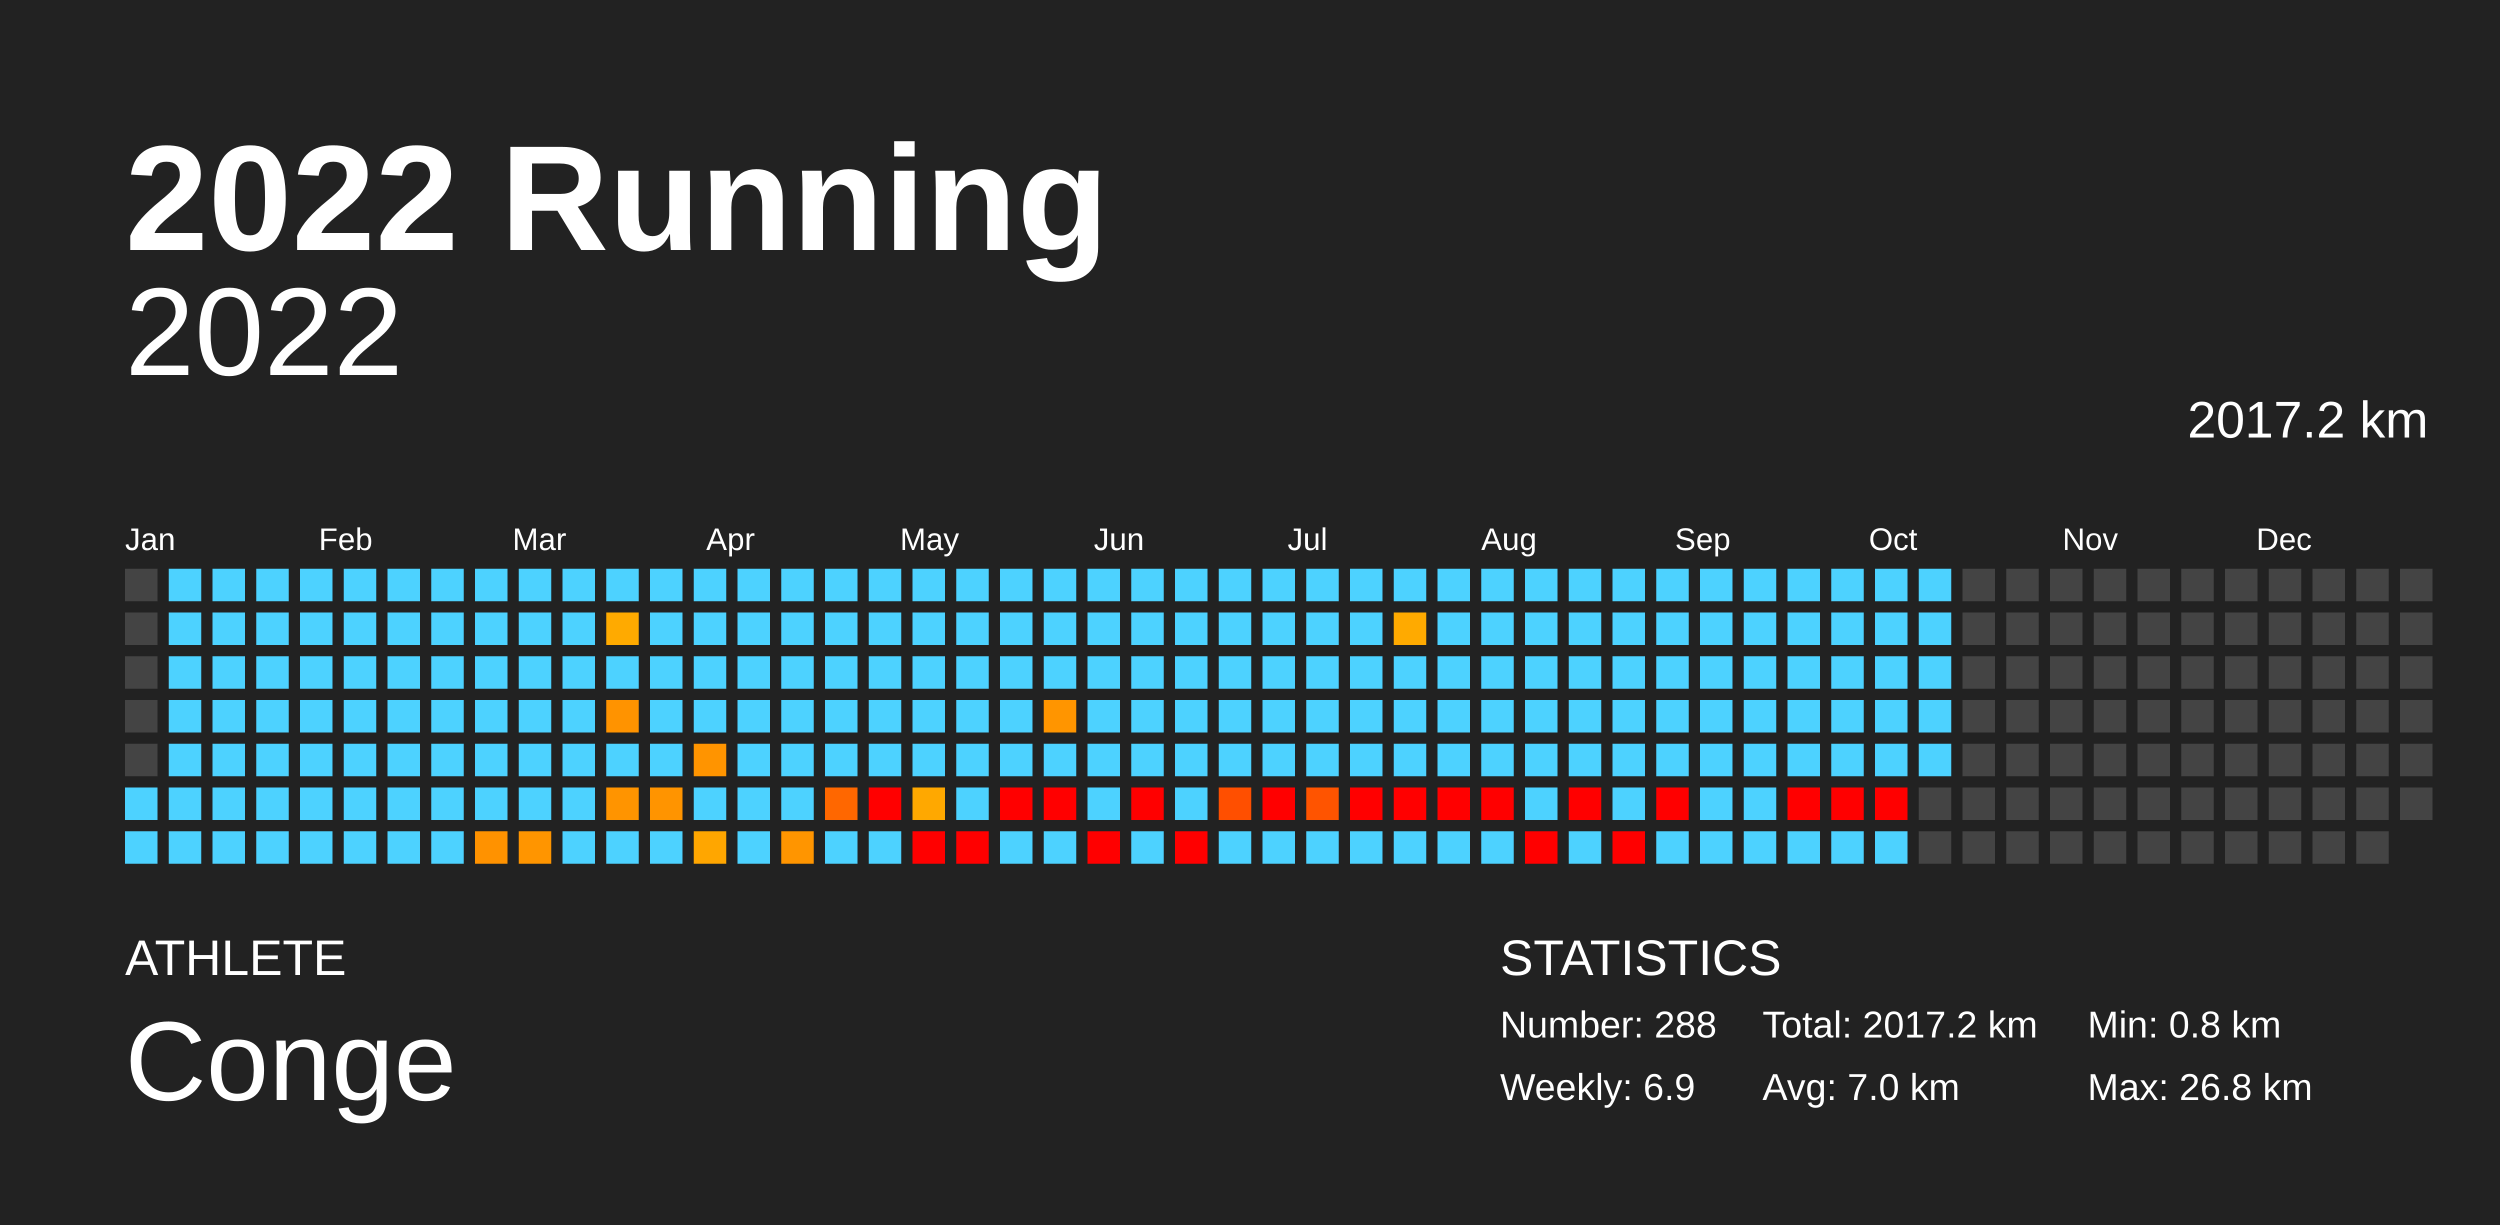
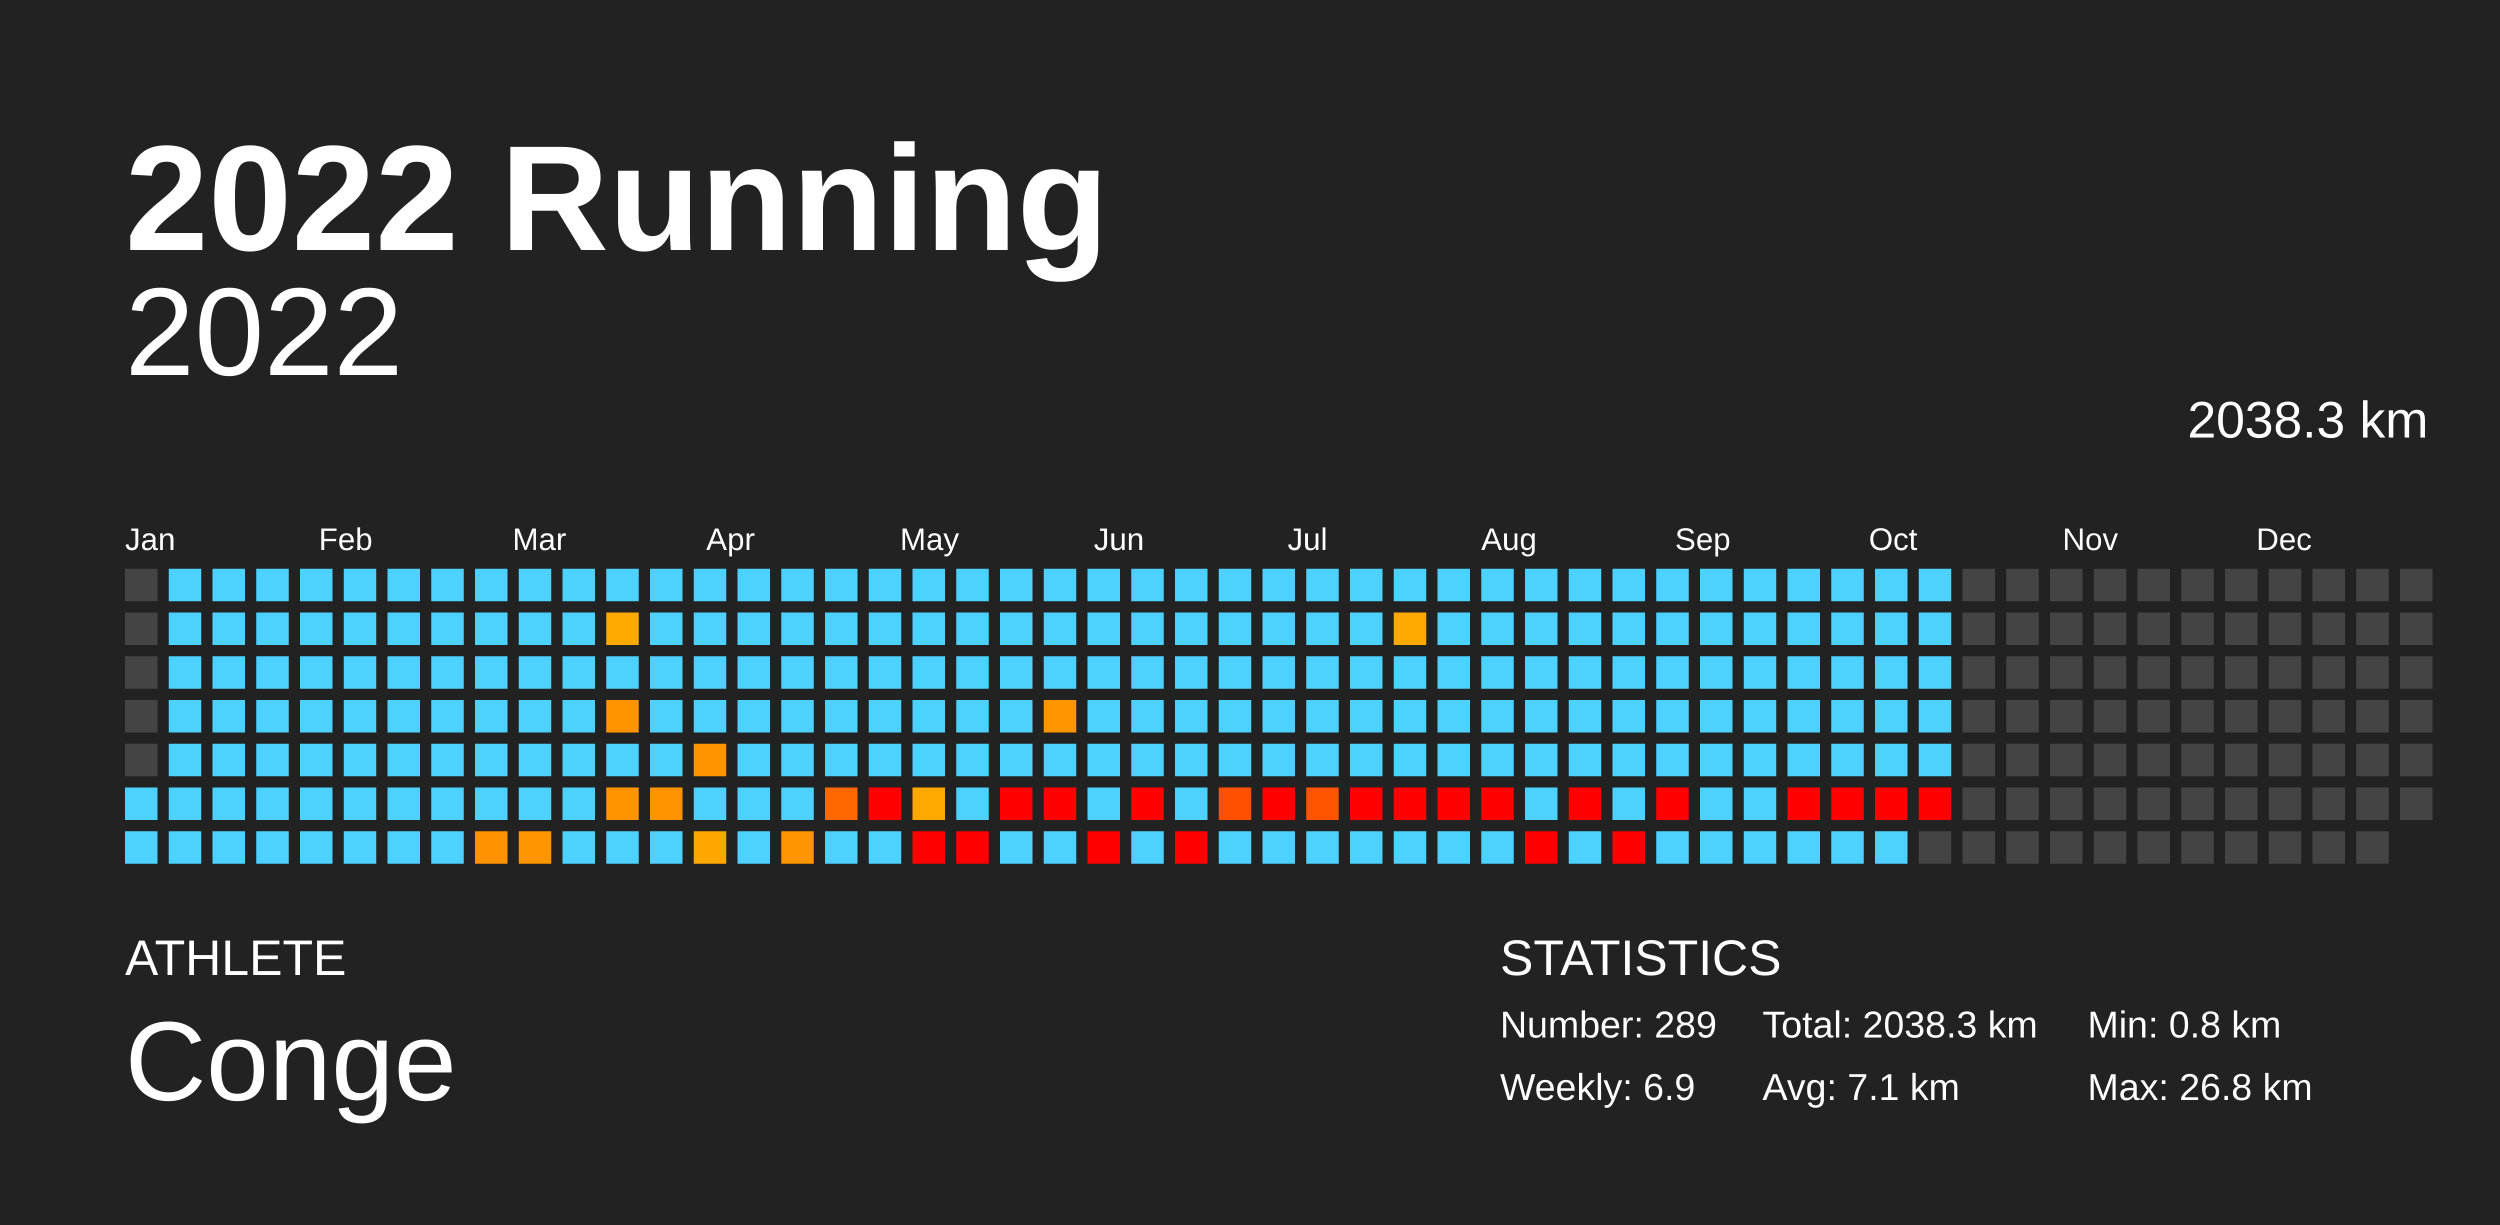
<svg xmlns="http://www.w3.org/2000/svg" baseProfile="full" height="98mm" version="1.1" viewBox="0,0,200,98" width="200mm">
  <defs />
  <rect fill="#222222" height="98" width="200" x="0" y="0" />
  <text fill="#FFFFFF" style="font-size:12px; font-family:Arial; font-weight:bold;" x="10" y="20">2022 Running</text>
  <text fill="#FFFFFF" style="font-size:4px; font-family:Arial" x="10" y="78">ATHLETE</text>
  <text fill="#FFFFFF" style="font-size:9px; font-family:Arial" x="10" y="88">Conge</text>
  <text fill="#FFFFFF" style="font-size:4px; font-family:Arial" x="120" y="78">STATISTICS</text>
-   <text fill="#FFFFFF" style="font-size:3px; font-family:Arial" x="120" y="83">Number: 288</text>
+   <text fill="#FFFFFF" style="font-size:3px; font-family:Arial" x="120" y="83">Number: 289</text>
  <text fill="#FFFFFF" style="font-size:3px; font-family:Arial" x="120" y="88">Weekly: 6.9</text>
-   <text fill="#FFFFFF" style="font-size:3px; font-family:Arial" x="141" y="83">Total: 2017.2 km</text>
-   <text fill="#FFFFFF" style="font-size:3px; font-family:Arial" x="141" y="88">Avg: 7.0 km</text>
+   <text fill="#FFFFFF" style="font-size:3px; font-family:Arial" x="141" y="83">Total: 2038.3 km</text>
+   <text fill="#FFFFFF" style="font-size:3px; font-family:Arial" x="141" y="88">Avg: 7.1 km</text>
  <text fill="#FFFFFF" style="font-size:3px; font-family:Arial" x="167" y="83">Min: 0.8 km</text>
  <text fill="#FFFFFF" style="font-size:3px; font-family:Arial" x="167" y="88">Max: 26.8 km</text>
  <text alignment-baseline="hanging" fill="#FFFFFF" style="font-size:10.0px; font-family:Arial;" x="10" y="30">2022</text>
-   <text alignment-baseline="hanging" fill="#FFFFFF" style="font-size:4.125px; font-family:Arial;" x="175" y="35">2017.2 km</text>
+   <text alignment-baseline="hanging" fill="#FFFFFF" style="font-size:4.125px; font-family:Arial;" x="175" y="35">2038.3 km</text>
  <text fill="#FFFFFF" style="font-size:2.5px; font-family:Arial" x="10.0" y="44">Jan</text>
  <text fill="#FFFFFF" style="font-size:2.5px; font-family:Arial" x="25.5" y="44">Feb</text>
  <text fill="#FFFFFF" style="font-size:2.5px; font-family:Arial" x="41.0" y="44">Mar</text>
  <text fill="#FFFFFF" style="font-size:2.5px; font-family:Arial" x="56.5" y="44">Apr</text>
  <text fill="#FFFFFF" style="font-size:2.5px; font-family:Arial" x="72.0" y="44">May</text>
  <text fill="#FFFFFF" style="font-size:2.5px; font-family:Arial" x="87.5" y="44">Jun</text>
  <text fill="#FFFFFF" style="font-size:2.5px; font-family:Arial" x="103.0" y="44">Jul</text>
  <text fill="#FFFFFF" style="font-size:2.5px; font-family:Arial" x="118.5" y="44">Aug</text>
  <text fill="#FFFFFF" style="font-size:2.5px; font-family:Arial" x="134.0" y="44">Sep</text>
  <text fill="#FFFFFF" style="font-size:2.5px; font-family:Arial" x="149.5" y="44">Oct</text>
  <text fill="#FFFFFF" style="font-size:2.5px; font-family:Arial" x="165.0" y="44">Nov</text>
  <text fill="#FFFFFF" style="font-size:2.5px; font-family:Arial" x="180.5" y="44">Dec</text>
  <rect fill="#444444" height="2.6" width="2.6" x="10.0" y="45.5" />
  <rect fill="#444444" height="2.6" width="2.6" x="10.0" y="49.0" />
  <rect fill="#444444" height="2.6" width="2.6" x="10.0" y="52.5" />
  <rect fill="#444444" height="2.6" width="2.6" x="10.0" y="56.0" />
  <rect fill="#444444" height="2.6" width="2.6" x="10.0" y="59.5" />
  <rect fill="#4dd2ff" height="2.6" width="2.6" x="10.0" y="63.0" />
  <rect fill="#4dd2ff" height="2.6" width="2.6" x="10.0" y="66.5" />
  <rect fill="#4dd2ff" height="2.6" width="2.6" x="13.5" y="45.5" />
  <rect fill="#4dd2ff" height="2.6" width="2.6" x="13.5" y="49.0" />
  <rect fill="#4dd2ff" height="2.6" width="2.6" x="13.5" y="52.5" />
  <rect fill="#4dd2ff" height="2.6" width="2.6" x="13.5" y="56.0" />
  <rect fill="#4dd2ff" height="2.6" width="2.6" x="13.5" y="59.5" />
  <rect fill="#4dd2ff" height="2.6" width="2.6" x="13.5" y="63.0" />
  <rect fill="#4dd2ff" height="2.6" width="2.6" x="13.5" y="66.5" />
  <rect fill="#4dd2ff" height="2.6" width="2.6" x="17.0" y="45.5" />
  <rect fill="#4dd2ff" height="2.6" width="2.6" x="17.0" y="49.0" />
  <rect fill="#4dd2ff" height="2.6" width="2.6" x="17.0" y="52.5" />
  <rect fill="#4dd2ff" height="2.6" width="2.6" x="17.0" y="56.0" />
  <rect fill="#4dd2ff" height="2.6" width="2.6" x="17.0" y="59.5" />
  <rect fill="#4dd2ff" height="2.6" width="2.6" x="17.0" y="63.0" />
  <rect fill="#4dd2ff" height="2.6" width="2.6" x="17.0" y="66.5" />
  <rect fill="#4dd2ff" height="2.6" width="2.6" x="20.5" y="45.5" />
  <rect fill="#4dd2ff" height="2.6" width="2.6" x="20.5" y="49.0" />
  <rect fill="#4dd2ff" height="2.6" width="2.6" x="20.5" y="52.5" />
  <rect fill="#4dd2ff" height="2.6" width="2.6" x="20.5" y="56.0" />
  <rect fill="#4dd2ff" height="2.6" width="2.6" x="20.5" y="59.5" />
  <rect fill="#4dd2ff" height="2.6" width="2.6" x="20.5" y="63.0" />
  <rect fill="#4dd2ff" height="2.6" width="2.6" x="20.5" y="66.5" />
  <rect fill="#4dd2ff" height="2.6" width="2.6" x="24.0" y="45.5" />
  <rect fill="#4dd2ff" height="2.6" width="2.6" x="24.0" y="49.0" />
  <rect fill="#4dd2ff" height="2.6" width="2.6" x="24.0" y="52.5" />
  <rect fill="#4dd2ff" height="2.6" width="2.6" x="24.0" y="56.0" />
  <rect fill="#4dd2ff" height="2.6" width="2.6" x="24.0" y="59.5" />
  <rect fill="#4dd2ff" height="2.6" width="2.6" x="24.0" y="63.0" />
  <rect fill="#4dd2ff" height="2.6" width="2.6" x="24.0" y="66.5" />
  <rect fill="#4dd2ff" height="2.6" width="2.6" x="27.5" y="45.5" />
  <rect fill="#4dd2ff" height="2.6" width="2.6" x="27.5" y="49.0" />
  <rect fill="#4dd2ff" height="2.6" width="2.6" x="27.5" y="52.5" />
  <rect fill="#4dd2ff" height="2.6" width="2.6" x="27.5" y="56.0" />
  <rect fill="#4dd2ff" height="2.6" width="2.6" x="27.5" y="59.5" />
  <rect fill="#4dd2ff" height="2.6" width="2.6" x="27.5" y="63.0" />
  <rect fill="#4dd2ff" height="2.6" width="2.6" x="27.5" y="66.5" />
  <rect fill="#4dd2ff" height="2.6" width="2.6" x="31.0" y="45.5" />
  <rect fill="#4dd2ff" height="2.6" width="2.6" x="31.0" y="49.0" />
  <rect fill="#4dd2ff" height="2.6" width="2.6" x="31.0" y="52.5" />
  <rect fill="#4dd2ff" height="2.6" width="2.6" x="31.0" y="56.0" />
  <rect fill="#4dd2ff" height="2.6" width="2.6" x="31.0" y="59.5" />
  <rect fill="#4dd2ff" height="2.6" width="2.6" x="31.0" y="63.0" />
  <rect fill="#4dd2ff" height="2.6" width="2.6" x="31.0" y="66.5" />
  <rect fill="#4dd2ff" height="2.6" width="2.6" x="34.5" y="45.5" />
  <rect fill="#4dd2ff" height="2.6" width="2.6" x="34.5" y="49.0" />
  <rect fill="#4dd2ff" height="2.6" width="2.6" x="34.5" y="52.5" />
  <rect fill="#4dd2ff" height="2.6" width="2.6" x="34.5" y="56.0" />
  <rect fill="#4dd2ff" height="2.6" width="2.6" x="34.5" y="59.5" />
  <rect fill="#4dd2ff" height="2.6" width="2.6" x="34.5" y="63.0" />
  <rect fill="#4dd2ff" height="2.6" width="2.6" x="34.5" y="66.5" />
  <rect fill="#4dd2ff" height="2.6" width="2.6" x="38.0" y="45.5" />
  <rect fill="#4dd2ff" height="2.6" width="2.6" x="38.0" y="49.0" />
  <rect fill="#4dd2ff" height="2.6" width="2.6" x="38.0" y="52.5" />
  <rect fill="#4dd2ff" height="2.6" width="2.6" x="38.0" y="56.0" />
  <rect fill="#4dd2ff" height="2.6" width="2.6" x="38.0" y="59.5" />
  <rect fill="#4dd2ff" height="2.6" width="2.6" x="38.0" y="63.0" />
  <rect fill="#ff9200" height="2.6" width="2.6" x="38.0" y="66.5" />
  <rect fill="#4dd2ff" height="2.6" width="2.6" x="41.5" y="45.5" />
  <rect fill="#4dd2ff" height="2.6" width="2.6" x="41.5" y="49.0" />
  <rect fill="#4dd2ff" height="2.6" width="2.6" x="41.5" y="52.5" />
  <rect fill="#4dd2ff" height="2.6" width="2.6" x="41.5" y="56.0" />
  <rect fill="#4dd2ff" height="2.6" width="2.6" x="41.5" y="59.5" />
  <rect fill="#4dd2ff" height="2.6" width="2.6" x="41.5" y="63.0" />
  <rect fill="#ff9500" height="2.6" width="2.6" x="41.5" y="66.5" />
  <rect fill="#4dd2ff" height="2.6" width="2.6" x="45.0" y="45.5" />
  <rect fill="#4dd2ff" height="2.6" width="2.6" x="45.0" y="49.0" />
  <rect fill="#4dd2ff" height="2.6" width="2.6" x="45.0" y="52.5" />
  <rect fill="#4dd2ff" height="2.6" width="2.6" x="45.0" y="56.0" />
  <rect fill="#4dd2ff" height="2.6" width="2.6" x="45.0" y="59.5" />
  <rect fill="#4dd2ff" height="2.6" width="2.6" x="45.0" y="63.0" />
  <rect fill="#4dd2ff" height="2.6" width="2.6" x="45.0" y="66.5" />
  <rect fill="#4dd2ff" height="2.6" width="2.6" x="48.5" y="45.5" />
  <rect fill="#ffaa00" height="2.6" width="2.6" x="48.5" y="49.0" />
  <rect fill="#4dd2ff" height="2.6" width="2.6" x="48.5" y="52.5" />
  <rect fill="#ff9300" height="2.6" width="2.6" x="48.5" y="56.0" />
  <rect fill="#4dd2ff" height="2.6" width="2.6" x="48.5" y="59.5" />
  <rect fill="#ff9400" height="2.6" width="2.6" x="48.5" y="63.0" />
  <rect fill="#4dd2ff" height="2.6" width="2.6" x="48.5" y="66.5" />
  <rect fill="#4dd2ff" height="2.6" width="2.6" x="52.0" y="45.5" />
  <rect fill="#4dd2ff" height="2.6" width="2.6" x="52.0" y="49.0" />
  <rect fill="#4dd2ff" height="2.6" width="2.6" x="52.0" y="52.5" />
  <rect fill="#4dd2ff" height="2.6" width="2.6" x="52.0" y="56.0" />
  <rect fill="#4dd2ff" height="2.6" width="2.6" x="52.0" y="59.5" />
  <rect fill="#ff9400" height="2.6" width="2.6" x="52.0" y="63.0" />
  <rect fill="#4dd2ff" height="2.6" width="2.6" x="52.0" y="66.5" />
  <rect fill="#4dd2ff" height="2.6" width="2.6" x="55.5" y="45.5" />
  <rect fill="#4dd2ff" height="2.6" width="2.6" x="55.5" y="49.0" />
  <rect fill="#4dd2ff" height="2.6" width="2.6" x="55.5" y="52.5" />
  <rect fill="#4dd2ff" height="2.6" width="2.6" x="55.5" y="56.0" />
  <rect fill="#ff9400" height="2.6" width="2.6" x="55.5" y="59.5" />
  <rect fill="#4dd2ff" height="2.6" width="2.6" x="55.5" y="63.0" />
  <rect fill="#ffa600" height="2.6" width="2.6" x="55.5" y="66.5" />
  <rect fill="#4dd2ff" height="2.6" width="2.6" x="59.0" y="45.5" />
  <rect fill="#4dd2ff" height="2.6" width="2.6" x="59.0" y="49.0" />
  <rect fill="#4dd2ff" height="2.6" width="2.6" x="59.0" y="52.5" />
  <rect fill="#4dd2ff" height="2.6" width="2.6" x="59.0" y="56.0" />
  <rect fill="#4dd2ff" height="2.6" width="2.6" x="59.0" y="59.5" />
  <rect fill="#4dd2ff" height="2.6" width="2.6" x="59.0" y="63.0" />
  <rect fill="#4dd2ff" height="2.6" width="2.6" x="59.0" y="66.5" />
  <rect fill="#4dd2ff" height="2.6" width="2.6" x="62.5" y="45.5" />
  <rect fill="#4dd2ff" height="2.6" width="2.6" x="62.5" y="49.0" />
  <rect fill="#4dd2ff" height="2.6" width="2.6" x="62.5" y="52.5" />
  <rect fill="#4dd2ff" height="2.6" width="2.6" x="62.5" y="56.0" />
  <rect fill="#4dd2ff" height="2.6" width="2.6" x="62.5" y="59.5" />
  <rect fill="#4dd2ff" height="2.6" width="2.6" x="62.5" y="63.0" />
  <rect fill="#ff9500" height="2.6" width="2.6" x="62.5" y="66.5" />
  <rect fill="#4dd2ff" height="2.6" width="2.6" x="66.0" y="45.5" />
  <rect fill="#4dd2ff" height="2.6" width="2.6" x="66.0" y="49.0" />
  <rect fill="#4dd2ff" height="2.6" width="2.6" x="66.0" y="52.5" />
  <rect fill="#4dd2ff" height="2.6" width="2.6" x="66.0" y="56.0" />
  <rect fill="#4dd2ff" height="2.6" width="2.6" x="66.0" y="59.5" />
  <rect fill="#ff6700" height="2.6" width="2.6" x="66.0" y="63.0" />
  <rect fill="#4dd2ff" height="2.6" width="2.6" x="66.0" y="66.5" />
  <rect fill="#4dd2ff" height="2.6" width="2.6" x="69.5" y="45.5" />
  <rect fill="#4dd2ff" height="2.6" width="2.6" x="69.5" y="49.0" />
  <rect fill="#4dd2ff" height="2.6" width="2.6" x="69.5" y="52.5" />
  <rect fill="#4dd2ff" height="2.6" width="2.6" x="69.5" y="56.0" />
  <rect fill="#4dd2ff" height="2.6" width="2.6" x="69.5" y="59.5" />
  <rect fill="red" height="2.6" width="2.6" x="69.5" y="63.0" />
  <rect fill="#4dd2ff" height="2.6" width="2.6" x="69.5" y="66.5" />
  <rect fill="#4dd2ff" height="2.6" width="2.6" x="73.0" y="45.5" />
  <rect fill="#4dd2ff" height="2.6" width="2.6" x="73.0" y="49.0" />
  <rect fill="#4dd2ff" height="2.6" width="2.6" x="73.0" y="52.5" />
  <rect fill="#4dd2ff" height="2.6" width="2.6" x="73.0" y="56.0" />
  <rect fill="#4dd2ff" height="2.6" width="2.6" x="73.0" y="59.5" />
  <rect fill="#ffa800" height="2.6" width="2.6" x="73.0" y="63.0" />
  <rect fill="red" height="2.6" width="2.6" x="73.0" y="66.5" />
  <rect fill="#4dd2ff" height="2.6" width="2.6" x="76.5" y="45.5" />
  <rect fill="#4dd2ff" height="2.6" width="2.6" x="76.5" y="49.0" />
  <rect fill="#4dd2ff" height="2.6" width="2.6" x="76.5" y="52.5" />
  <rect fill="#4dd2ff" height="2.6" width="2.6" x="76.5" y="56.0" />
  <rect fill="#4dd2ff" height="2.6" width="2.6" x="76.5" y="59.5" />
  <rect fill="#4dd2ff" height="2.6" width="2.6" x="76.5" y="63.0" />
  <rect fill="red" height="2.6" width="2.6" x="76.5" y="66.5" />
  <rect fill="#4dd2ff" height="2.6" width="2.6" x="80.0" y="45.5" />
  <rect fill="#4dd2ff" height="2.6" width="2.6" x="80.0" y="49.0" />
  <rect fill="#4dd2ff" height="2.6" width="2.6" x="80.0" y="52.5" />
  <rect fill="#4dd2ff" height="2.6" width="2.6" x="80.0" y="56.0" />
  <rect fill="#4dd2ff" height="2.6" width="2.6" x="80.0" y="59.5" />
  <rect fill="red" height="2.6" width="2.6" x="80.0" y="63.0" />
  <rect fill="#4dd2ff" height="2.6" width="2.6" x="80.0" y="66.5" />
  <rect fill="#4dd2ff" height="2.6" width="2.6" x="83.5" y="45.5" />
  <rect fill="#4dd2ff" height="2.6" width="2.6" x="83.5" y="49.0" />
  <rect fill="#4dd2ff" height="2.6" width="2.6" x="83.5" y="52.5" />
  <rect fill="#ff9500" height="2.6" width="2.6" x="83.5" y="56.0" />
  <rect fill="#4dd2ff" height="2.6" width="2.6" x="83.5" y="59.5" />
  <rect fill="red" height="2.6" width="2.6" x="83.5" y="63.0" />
  <rect fill="#4dd2ff" height="2.6" width="2.6" x="83.5" y="66.5" />
  <rect fill="#4dd2ff" height="2.6" width="2.6" x="87.0" y="45.5" />
  <rect fill="#4dd2ff" height="2.6" width="2.6" x="87.0" y="49.0" />
  <rect fill="#4dd2ff" height="2.6" width="2.6" x="87.0" y="52.5" />
  <rect fill="#4dd2ff" height="2.6" width="2.6" x="87.0" y="56.0" />
  <rect fill="#4dd2ff" height="2.6" width="2.6" x="87.0" y="59.5" />
  <rect fill="#4dd2ff" height="2.6" width="2.6" x="87.0" y="63.0" />
  <rect fill="red" height="2.6" width="2.6" x="87.0" y="66.5" />
  <rect fill="#4dd2ff" height="2.6" width="2.6" x="90.5" y="45.5" />
  <rect fill="#4dd2ff" height="2.6" width="2.6" x="90.5" y="49.0" />
  <rect fill="#4dd2ff" height="2.6" width="2.6" x="90.5" y="52.5" />
  <rect fill="#4dd2ff" height="2.6" width="2.6" x="90.5" y="56.0" />
  <rect fill="#4dd2ff" height="2.6" width="2.6" x="90.5" y="59.5" />
  <rect fill="red" height="2.6" width="2.6" x="90.5" y="63.0" />
  <rect fill="#4dd2ff" height="2.6" width="2.6" x="90.5" y="66.5" />
  <rect fill="#4dd2ff" height="2.6" width="2.6" x="94.0" y="45.5" />
  <rect fill="#4dd2ff" height="2.6" width="2.6" x="94.0" y="49.0" />
  <rect fill="#4dd2ff" height="2.6" width="2.6" x="94.0" y="52.5" />
  <rect fill="#4dd2ff" height="2.6" width="2.6" x="94.0" y="56.0" />
  <rect fill="#4dd2ff" height="2.6" width="2.6" x="94.0" y="59.5" />
  <rect fill="#4dd2ff" height="2.6" width="2.6" x="94.0" y="63.0" />
  <rect fill="red" height="2.6" width="2.6" x="94.0" y="66.5" />
  <rect fill="#4dd2ff" height="2.6" width="2.6" x="97.5" y="45.5" />
  <rect fill="#4dd2ff" height="2.6" width="2.6" x="97.5" y="49.0" />
  <rect fill="#4dd2ff" height="2.6" width="2.6" x="97.5" y="52.5" />
  <rect fill="#4dd2ff" height="2.6" width="2.6" x="97.5" y="56.0" />
  <rect fill="#4dd2ff" height="2.6" width="2.6" x="97.5" y="59.5" />
  <rect fill="#ff4f00" height="2.6" width="2.6" x="97.5" y="63.0" />
  <rect fill="#4dd2ff" height="2.6" width="2.6" x="97.5" y="66.5" />
  <rect fill="#4dd2ff" height="2.6" width="2.6" x="101.0" y="45.5" />
  <rect fill="#4dd2ff" height="2.6" width="2.6" x="101.0" y="49.0" />
  <rect fill="#4dd2ff" height="2.6" width="2.6" x="101.0" y="52.5" />
  <rect fill="#4dd2ff" height="2.6" width="2.6" x="101.0" y="56.0" />
  <rect fill="#4dd2ff" height="2.6" width="2.6" x="101.0" y="59.5" />
  <rect fill="red" height="2.6" width="2.6" x="101.0" y="63.0" />
  <rect fill="#4dd2ff" height="2.6" width="2.6" x="101.0" y="66.5" />
  <rect fill="#4dd2ff" height="2.6" width="2.6" x="104.5" y="45.5" />
  <rect fill="#4dd2ff" height="2.6" width="2.6" x="104.5" y="49.0" />
  <rect fill="#4dd2ff" height="2.6" width="2.6" x="104.5" y="52.5" />
  <rect fill="#4dd2ff" height="2.6" width="2.6" x="104.5" y="56.0" />
  <rect fill="#4dd2ff" height="2.6" width="2.6" x="104.5" y="59.5" />
  <rect fill="#ff5400" height="2.6" width="2.6" x="104.5" y="63.0" />
  <rect fill="#4dd2ff" height="2.6" width="2.6" x="104.5" y="66.5" />
  <rect fill="#4dd2ff" height="2.6" width="2.6" x="108.0" y="45.5" />
  <rect fill="#4dd2ff" height="2.6" width="2.6" x="108.0" y="49.0" />
  <rect fill="#4dd2ff" height="2.6" width="2.6" x="108.0" y="52.5" />
  <rect fill="#4dd2ff" height="2.6" width="2.6" x="108.0" y="56.0" />
  <rect fill="#4dd2ff" height="2.6" width="2.6" x="108.0" y="59.5" />
  <rect fill="red" height="2.6" width="2.6" x="108.0" y="63.0" />
  <rect fill="#4dd2ff" height="2.6" width="2.6" x="108.0" y="66.5" />
  <rect fill="#4dd2ff" height="2.6" width="2.6" x="111.5" y="45.5" />
  <rect fill="#ffaa00" height="2.6" width="2.6" x="111.5" y="49.0" />
  <rect fill="#4dd2ff" height="2.6" width="2.6" x="111.5" y="52.5" />
  <rect fill="#4dd2ff" height="2.6" width="2.6" x="111.5" y="56.0" />
  <rect fill="#4dd2ff" height="2.6" width="2.6" x="111.5" y="59.5" />
  <rect fill="red" height="2.6" width="2.6" x="111.5" y="63.0" />
  <rect fill="#4dd2ff" height="2.6" width="2.6" x="111.5" y="66.5" />
  <rect fill="#4dd2ff" height="2.6" width="2.6" x="115.0" y="45.5" />
  <rect fill="#4dd2ff" height="2.6" width="2.6" x="115.0" y="49.0" />
  <rect fill="#4dd2ff" height="2.6" width="2.6" x="115.0" y="52.5" />
  <rect fill="#4dd2ff" height="2.6" width="2.6" x="115.0" y="56.0" />
  <rect fill="#4dd2ff" height="2.6" width="2.6" x="115.0" y="59.5" />
  <rect fill="red" height="2.6" width="2.6" x="115.0" y="63.0" />
  <rect fill="#4dd2ff" height="2.6" width="2.6" x="115.0" y="66.5" />
  <rect fill="#4dd2ff" height="2.6" width="2.6" x="118.5" y="45.5" />
  <rect fill="#4dd2ff" height="2.6" width="2.6" x="118.5" y="49.0" />
  <rect fill="#4dd2ff" height="2.6" width="2.6" x="118.5" y="52.5" />
  <rect fill="#4dd2ff" height="2.6" width="2.6" x="118.5" y="56.0" />
  <rect fill="#4dd2ff" height="2.6" width="2.6" x="118.5" y="59.5" />
  <rect fill="red" height="2.6" width="2.6" x="118.5" y="63.0" />
  <rect fill="#4dd2ff" height="2.6" width="2.6" x="118.5" y="66.5" />
  <rect fill="#4dd2ff" height="2.6" width="2.6" x="122.0" y="45.5" />
  <rect fill="#4dd2ff" height="2.6" width="2.6" x="122.0" y="49.0" />
  <rect fill="#4dd2ff" height="2.6" width="2.6" x="122.0" y="52.5" />
  <rect fill="#4dd2ff" height="2.6" width="2.6" x="122.0" y="56.0" />
  <rect fill="#4dd2ff" height="2.6" width="2.6" x="122.0" y="59.5" />
  <rect fill="#4dd2ff" height="2.6" width="2.6" x="122.0" y="63.0" />
  <rect fill="red" height="2.6" width="2.6" x="122.0" y="66.5" />
  <rect fill="#4dd2ff" height="2.6" width="2.6" x="125.5" y="45.5" />
  <rect fill="#4dd2ff" height="2.6" width="2.6" x="125.5" y="49.0" />
  <rect fill="#4dd2ff" height="2.6" width="2.6" x="125.5" y="52.5" />
  <rect fill="#4dd2ff" height="2.6" width="2.6" x="125.5" y="56.0" />
  <rect fill="#4dd2ff" height="2.6" width="2.6" x="125.5" y="59.5" />
  <rect fill="red" height="2.6" width="2.6" x="125.5" y="63.0" />
  <rect fill="#4dd2ff" height="2.6" width="2.6" x="125.5" y="66.5" />
  <rect fill="#4dd2ff" height="2.6" width="2.6" x="129.0" y="45.5" />
  <rect fill="#4dd2ff" height="2.6" width="2.6" x="129.0" y="49.0" />
  <rect fill="#4dd2ff" height="2.6" width="2.6" x="129.0" y="52.5" />
  <rect fill="#4dd2ff" height="2.6" width="2.6" x="129.0" y="56.0" />
  <rect fill="#4dd2ff" height="2.6" width="2.6" x="129.0" y="59.5" />
  <rect fill="#4dd2ff" height="2.6" width="2.6" x="129.0" y="63.0" />
  <rect fill="red" height="2.6" width="2.6" x="129.0" y="66.5" />
  <rect fill="#4dd2ff" height="2.6" width="2.6" x="132.5" y="45.5" />
  <rect fill="#4dd2ff" height="2.6" width="2.6" x="132.5" y="49.0" />
  <rect fill="#4dd2ff" height="2.6" width="2.6" x="132.5" y="52.5" />
  <rect fill="#4dd2ff" height="2.6" width="2.6" x="132.5" y="56.0" />
  <rect fill="#4dd2ff" height="2.6" width="2.6" x="132.5" y="59.5" />
  <rect fill="red" height="2.6" width="2.6" x="132.5" y="63.0" />
  <rect fill="#4dd2ff" height="2.6" width="2.6" x="132.5" y="66.5" />
  <rect fill="#4dd2ff" height="2.6" width="2.6" x="136.0" y="45.5" />
  <rect fill="#4dd2ff" height="2.6" width="2.6" x="136.0" y="49.0" />
  <rect fill="#4dd2ff" height="2.6" width="2.6" x="136.0" y="52.5" />
  <rect fill="#4dd2ff" height="2.6" width="2.6" x="136.0" y="56.0" />
  <rect fill="#4dd2ff" height="2.6" width="2.6" x="136.0" y="59.5" />
  <rect fill="#4dd2ff" height="2.6" width="2.6" x="136.0" y="63.0" />
  <rect fill="#4dd2ff" height="2.6" width="2.6" x="136.0" y="66.5" />
  <rect fill="#4dd2ff" height="2.6" width="2.6" x="139.5" y="45.5" />
  <rect fill="#4dd2ff" height="2.6" width="2.6" x="139.5" y="49.0" />
  <rect fill="#4dd2ff" height="2.6" width="2.6" x="139.5" y="52.5" />
  <rect fill="#4dd2ff" height="2.6" width="2.6" x="139.5" y="56.0" />
  <rect fill="#4dd2ff" height="2.6" width="2.6" x="139.5" y="59.5" />
  <rect fill="#4dd2ff" height="2.6" width="2.6" x="139.5" y="63.0" />
  <rect fill="#4dd2ff" height="2.6" width="2.6" x="139.5" y="66.5" />
  <rect fill="#4dd2ff" height="2.6" width="2.6" x="143.0" y="45.5" />
  <rect fill="#4dd2ff" height="2.6" width="2.6" x="143.0" y="49.0" />
  <rect fill="#4dd2ff" height="2.6" width="2.6" x="143.0" y="52.5" />
  <rect fill="#4dd2ff" height="2.6" width="2.6" x="143.0" y="56.0" />
  <rect fill="#4dd2ff" height="2.6" width="2.6" x="143.0" y="59.5" />
  <rect fill="red" height="2.6" width="2.6" x="143.0" y="63.0" />
  <rect fill="#4dd2ff" height="2.6" width="2.6" x="143.0" y="66.5" />
  <rect fill="#4dd2ff" height="2.6" width="2.6" x="146.5" y="45.5" />
  <rect fill="#4dd2ff" height="2.6" width="2.6" x="146.5" y="49.0" />
  <rect fill="#4dd2ff" height="2.6" width="2.6" x="146.5" y="52.5" />
  <rect fill="#4dd2ff" height="2.6" width="2.6" x="146.5" y="56.0" />
  <rect fill="#4dd2ff" height="2.6" width="2.6" x="146.5" y="59.5" />
  <rect fill="red" height="2.6" width="2.6" x="146.5" y="63.0" />
  <rect fill="#4dd2ff" height="2.6" width="2.6" x="146.5" y="66.5" />
  <rect fill="#4dd2ff" height="2.6" width="2.6" x="150.0" y="45.5" />
  <rect fill="#4dd2ff" height="2.6" width="2.6" x="150.0" y="49.0" />
  <rect fill="#4dd2ff" height="2.6" width="2.6" x="150.0" y="52.5" />
  <rect fill="#4dd2ff" height="2.6" width="2.6" x="150.0" y="56.0" />
  <rect fill="#4dd2ff" height="2.6" width="2.6" x="150.0" y="59.5" />
  <rect fill="red" height="2.6" width="2.6" x="150.0" y="63.0" />
  <rect fill="#4dd2ff" height="2.6" width="2.6" x="150.0" y="66.5" />
  <rect fill="#4dd2ff" height="2.6" width="2.6" x="153.5" y="45.5" />
  <rect fill="#4dd2ff" height="2.6" width="2.6" x="153.5" y="49.0" />
  <rect fill="#4dd2ff" height="2.6" width="2.6" x="153.5" y="52.5" />
  <rect fill="#4dd2ff" height="2.6" width="2.6" x="153.5" y="56.0" />
  <rect fill="#4dd2ff" height="2.6" width="2.6" x="153.5" y="59.5" />
-   <rect fill="#444444" height="2.6" width="2.6" x="153.5" y="63.0" />
+   <rect fill="red" height="2.6" width="2.6" x="153.5" y="63.0" />
  <rect fill="#444444" height="2.6" width="2.6" x="153.5" y="66.5" />
  <rect fill="#444444" height="2.6" width="2.6" x="157.0" y="45.5" />
  <rect fill="#444444" height="2.6" width="2.6" x="157.0" y="49.0" />
  <rect fill="#444444" height="2.6" width="2.6" x="157.0" y="52.5" />
  <rect fill="#444444" height="2.6" width="2.6" x="157.0" y="56.0" />
  <rect fill="#444444" height="2.6" width="2.6" x="157.0" y="59.5" />
  <rect fill="#444444" height="2.6" width="2.6" x="157.0" y="63.0" />
  <rect fill="#444444" height="2.6" width="2.6" x="157.0" y="66.5" />
  <rect fill="#444444" height="2.6" width="2.6" x="160.5" y="45.5" />
  <rect fill="#444444" height="2.6" width="2.6" x="160.5" y="49.0" />
  <rect fill="#444444" height="2.6" width="2.6" x="160.5" y="52.5" />
  <rect fill="#444444" height="2.6" width="2.6" x="160.5" y="56.0" />
  <rect fill="#444444" height="2.6" width="2.6" x="160.5" y="59.5" />
  <rect fill="#444444" height="2.6" width="2.6" x="160.5" y="63.0" />
  <rect fill="#444444" height="2.6" width="2.6" x="160.5" y="66.5" />
  <rect fill="#444444" height="2.6" width="2.6" x="164.0" y="45.5" />
  <rect fill="#444444" height="2.6" width="2.6" x="164.0" y="49.0" />
  <rect fill="#444444" height="2.6" width="2.6" x="164.0" y="52.5" />
  <rect fill="#444444" height="2.6" width="2.6" x="164.0" y="56.0" />
  <rect fill="#444444" height="2.6" width="2.6" x="164.0" y="59.5" />
  <rect fill="#444444" height="2.6" width="2.6" x="164.0" y="63.0" />
  <rect fill="#444444" height="2.6" width="2.6" x="164.0" y="66.5" />
  <rect fill="#444444" height="2.6" width="2.6" x="167.5" y="45.5" />
  <rect fill="#444444" height="2.6" width="2.6" x="167.5" y="49.0" />
  <rect fill="#444444" height="2.6" width="2.6" x="167.5" y="52.5" />
  <rect fill="#444444" height="2.6" width="2.6" x="167.5" y="56.0" />
  <rect fill="#444444" height="2.6" width="2.6" x="167.5" y="59.5" />
  <rect fill="#444444" height="2.6" width="2.6" x="167.5" y="63.0" />
  <rect fill="#444444" height="2.6" width="2.6" x="167.5" y="66.5" />
  <rect fill="#444444" height="2.6" width="2.6" x="171.0" y="45.5" />
  <rect fill="#444444" height="2.6" width="2.6" x="171.0" y="49.0" />
  <rect fill="#444444" height="2.6" width="2.6" x="171.0" y="52.5" />
  <rect fill="#444444" height="2.6" width="2.6" x="171.0" y="56.0" />
  <rect fill="#444444" height="2.6" width="2.6" x="171.0" y="59.5" />
  <rect fill="#444444" height="2.6" width="2.6" x="171.0" y="63.0" />
  <rect fill="#444444" height="2.6" width="2.6" x="171.0" y="66.5" />
  <rect fill="#444444" height="2.6" width="2.6" x="174.5" y="45.5" />
  <rect fill="#444444" height="2.6" width="2.6" x="174.5" y="49.0" />
  <rect fill="#444444" height="2.6" width="2.6" x="174.5" y="52.5" />
  <rect fill="#444444" height="2.6" width="2.6" x="174.5" y="56.0" />
  <rect fill="#444444" height="2.6" width="2.6" x="174.5" y="59.5" />
  <rect fill="#444444" height="2.6" width="2.6" x="174.5" y="63.0" />
  <rect fill="#444444" height="2.6" width="2.6" x="174.5" y="66.5" />
  <rect fill="#444444" height="2.6" width="2.6" x="178.0" y="45.5" />
  <rect fill="#444444" height="2.6" width="2.6" x="178.0" y="49.0" />
  <rect fill="#444444" height="2.6" width="2.6" x="178.0" y="52.5" />
  <rect fill="#444444" height="2.6" width="2.6" x="178.0" y="56.0" />
  <rect fill="#444444" height="2.6" width="2.6" x="178.0" y="59.5" />
  <rect fill="#444444" height="2.6" width="2.6" x="178.0" y="63.0" />
  <rect fill="#444444" height="2.6" width="2.6" x="178.0" y="66.5" />
  <rect fill="#444444" height="2.6" width="2.6" x="181.5" y="45.5" />
  <rect fill="#444444" height="2.6" width="2.6" x="181.5" y="49.0" />
  <rect fill="#444444" height="2.6" width="2.6" x="181.5" y="52.5" />
  <rect fill="#444444" height="2.6" width="2.6" x="181.5" y="56.0" />
  <rect fill="#444444" height="2.6" width="2.6" x="181.5" y="59.5" />
  <rect fill="#444444" height="2.6" width="2.6" x="181.5" y="63.0" />
  <rect fill="#444444" height="2.6" width="2.6" x="181.5" y="66.5" />
  <rect fill="#444444" height="2.6" width="2.6" x="185.0" y="45.5" />
  <rect fill="#444444" height="2.6" width="2.6" x="185.0" y="49.0" />
  <rect fill="#444444" height="2.6" width="2.6" x="185.0" y="52.5" />
  <rect fill="#444444" height="2.6" width="2.6" x="185.0" y="56.0" />
  <rect fill="#444444" height="2.6" width="2.6" x="185.0" y="59.5" />
  <rect fill="#444444" height="2.6" width="2.6" x="185.0" y="63.0" />
  <rect fill="#444444" height="2.6" width="2.6" x="185.0" y="66.5" />
  <rect fill="#444444" height="2.6" width="2.6" x="188.5" y="45.5" />
  <rect fill="#444444" height="2.6" width="2.6" x="188.5" y="49.0" />
  <rect fill="#444444" height="2.6" width="2.6" x="188.5" y="52.5" />
  <rect fill="#444444" height="2.6" width="2.6" x="188.5" y="56.0" />
  <rect fill="#444444" height="2.6" width="2.6" x="188.5" y="59.5" />
  <rect fill="#444444" height="2.6" width="2.6" x="188.5" y="63.0" />
  <rect fill="#444444" height="2.6" width="2.6" x="188.5" y="66.5" />
  <rect fill="#444444" height="2.6" width="2.6" x="192.0" y="45.5" />
  <rect fill="#444444" height="2.6" width="2.6" x="192.0" y="49.0" />
  <rect fill="#444444" height="2.6" width="2.6" x="192.0" y="52.5" />
  <rect fill="#444444" height="2.6" width="2.6" x="192.0" y="56.0" />
  <rect fill="#444444" height="2.6" width="2.6" x="192.0" y="59.5" />
  <rect fill="#444444" height="2.6" width="2.6" x="192.0" y="63.0" />
</svg>
